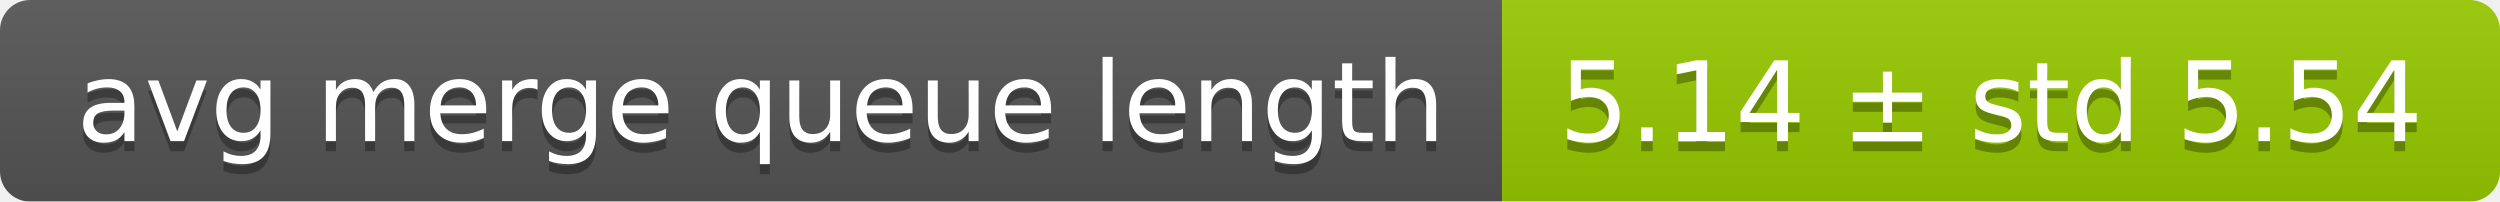
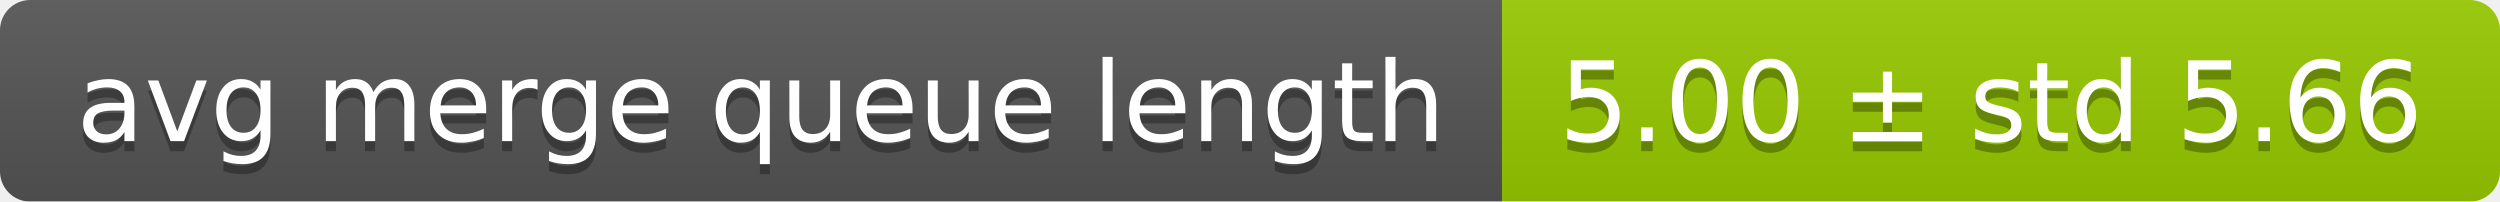
<svg xmlns="http://www.w3.org/2000/svg" width="248" height="20">
  <linearGradient id="smooth" x2="0" y2="100%">
    <stop offset="0" stop-color="#bbb" stop-opacity=".1" />
    <stop offset="1" stop-opacity=".1" />
  </linearGradient>
  <mask id="round">
    <rect width="248" height="20" rx="3" fill="#fff" />
  </mask>
  <g mask="url(#round)">
    <rect width="149" height="20" fill="#555" />
    <rect x="149" width="99" height="20" fill="#97ca00" />
    <rect width="248" height="20" fill="url(#smooth)" />
  </g>
  <g fill="#fff" text-anchor="middle" font-family="DejaVu Sans,Verdana,Geneva,sans-serif" font-size="11">
    <text x="75.5" y="15" fill="#010101" fill-opacity=".3">avg merge queue length</text>
    <text x="75.5" y="14">avg merge queue length</text>
-     <text x="197.5" y="15" fill="#010101" fill-opacity=".3">5.14 ± std 5.54</text>
-     <text x="197.5" y="14">5.14 ± std 5.54</text>
+     <text x="197.5" y="15" fill="#010101" fill-opacity=".3">5.00 ± std 5.66</text>
+     <text x="197.5" y="14">5.00 ± std 5.66</text>
  </g>
</svg>
